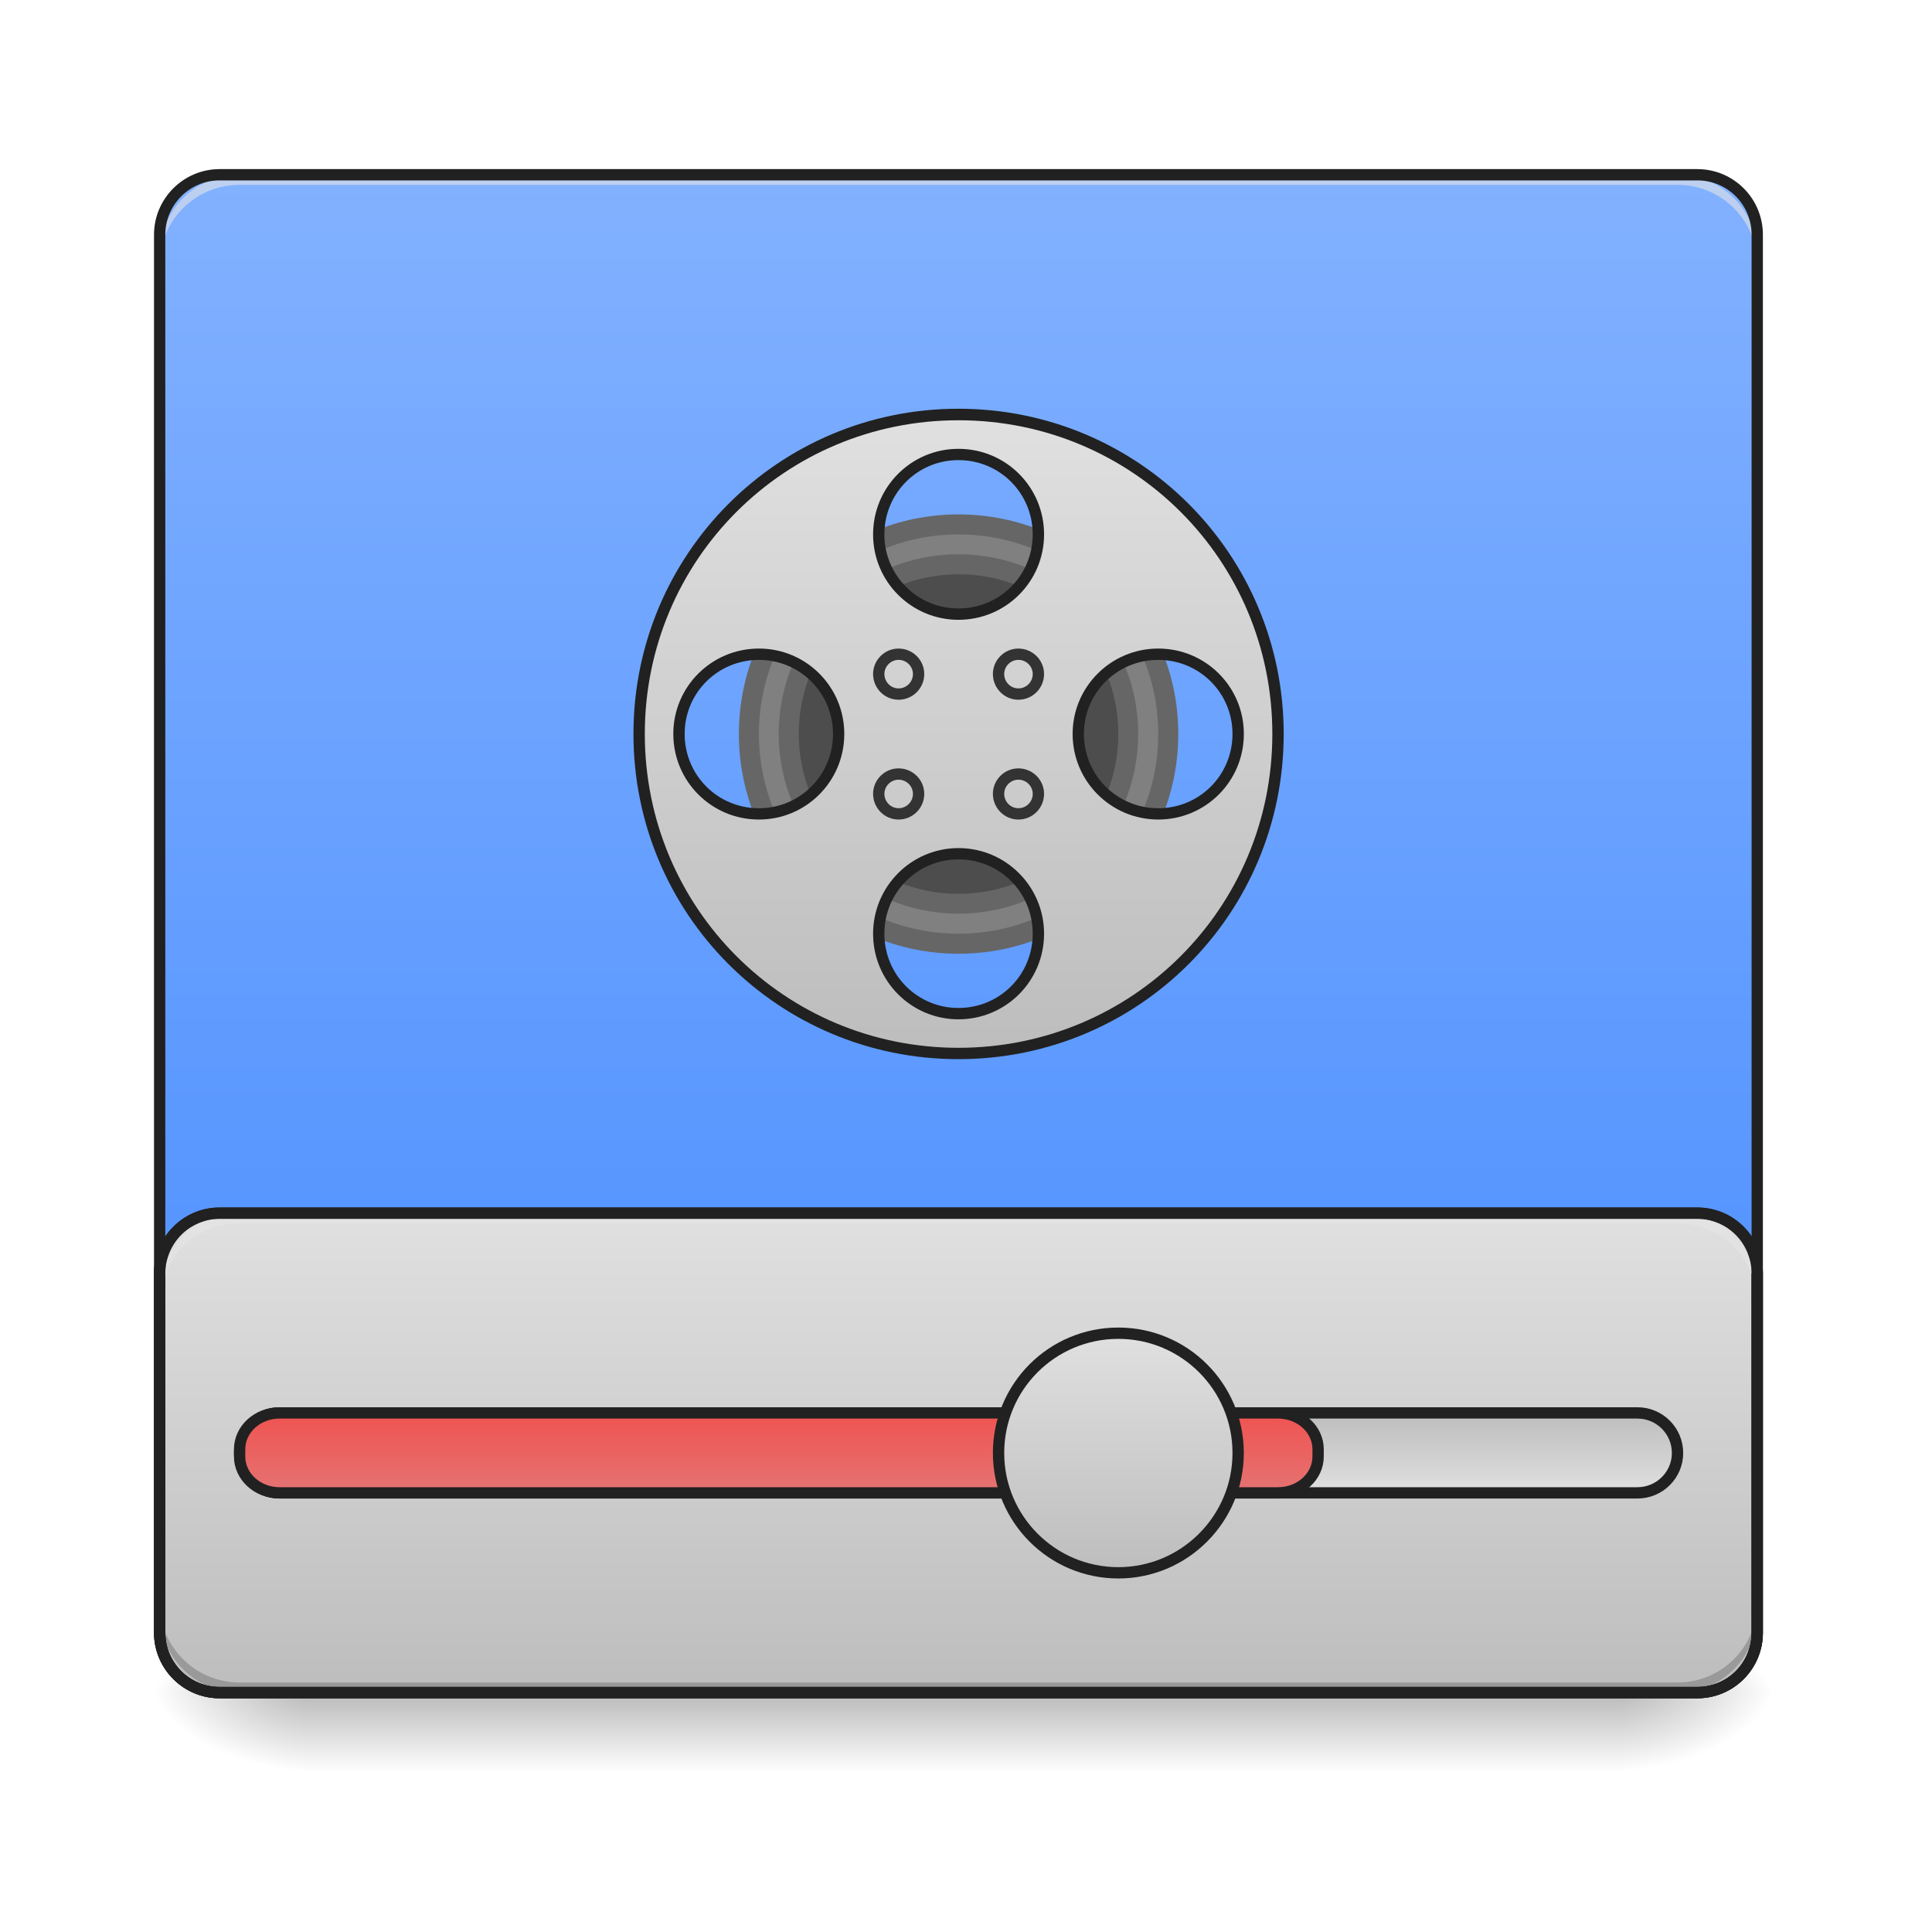
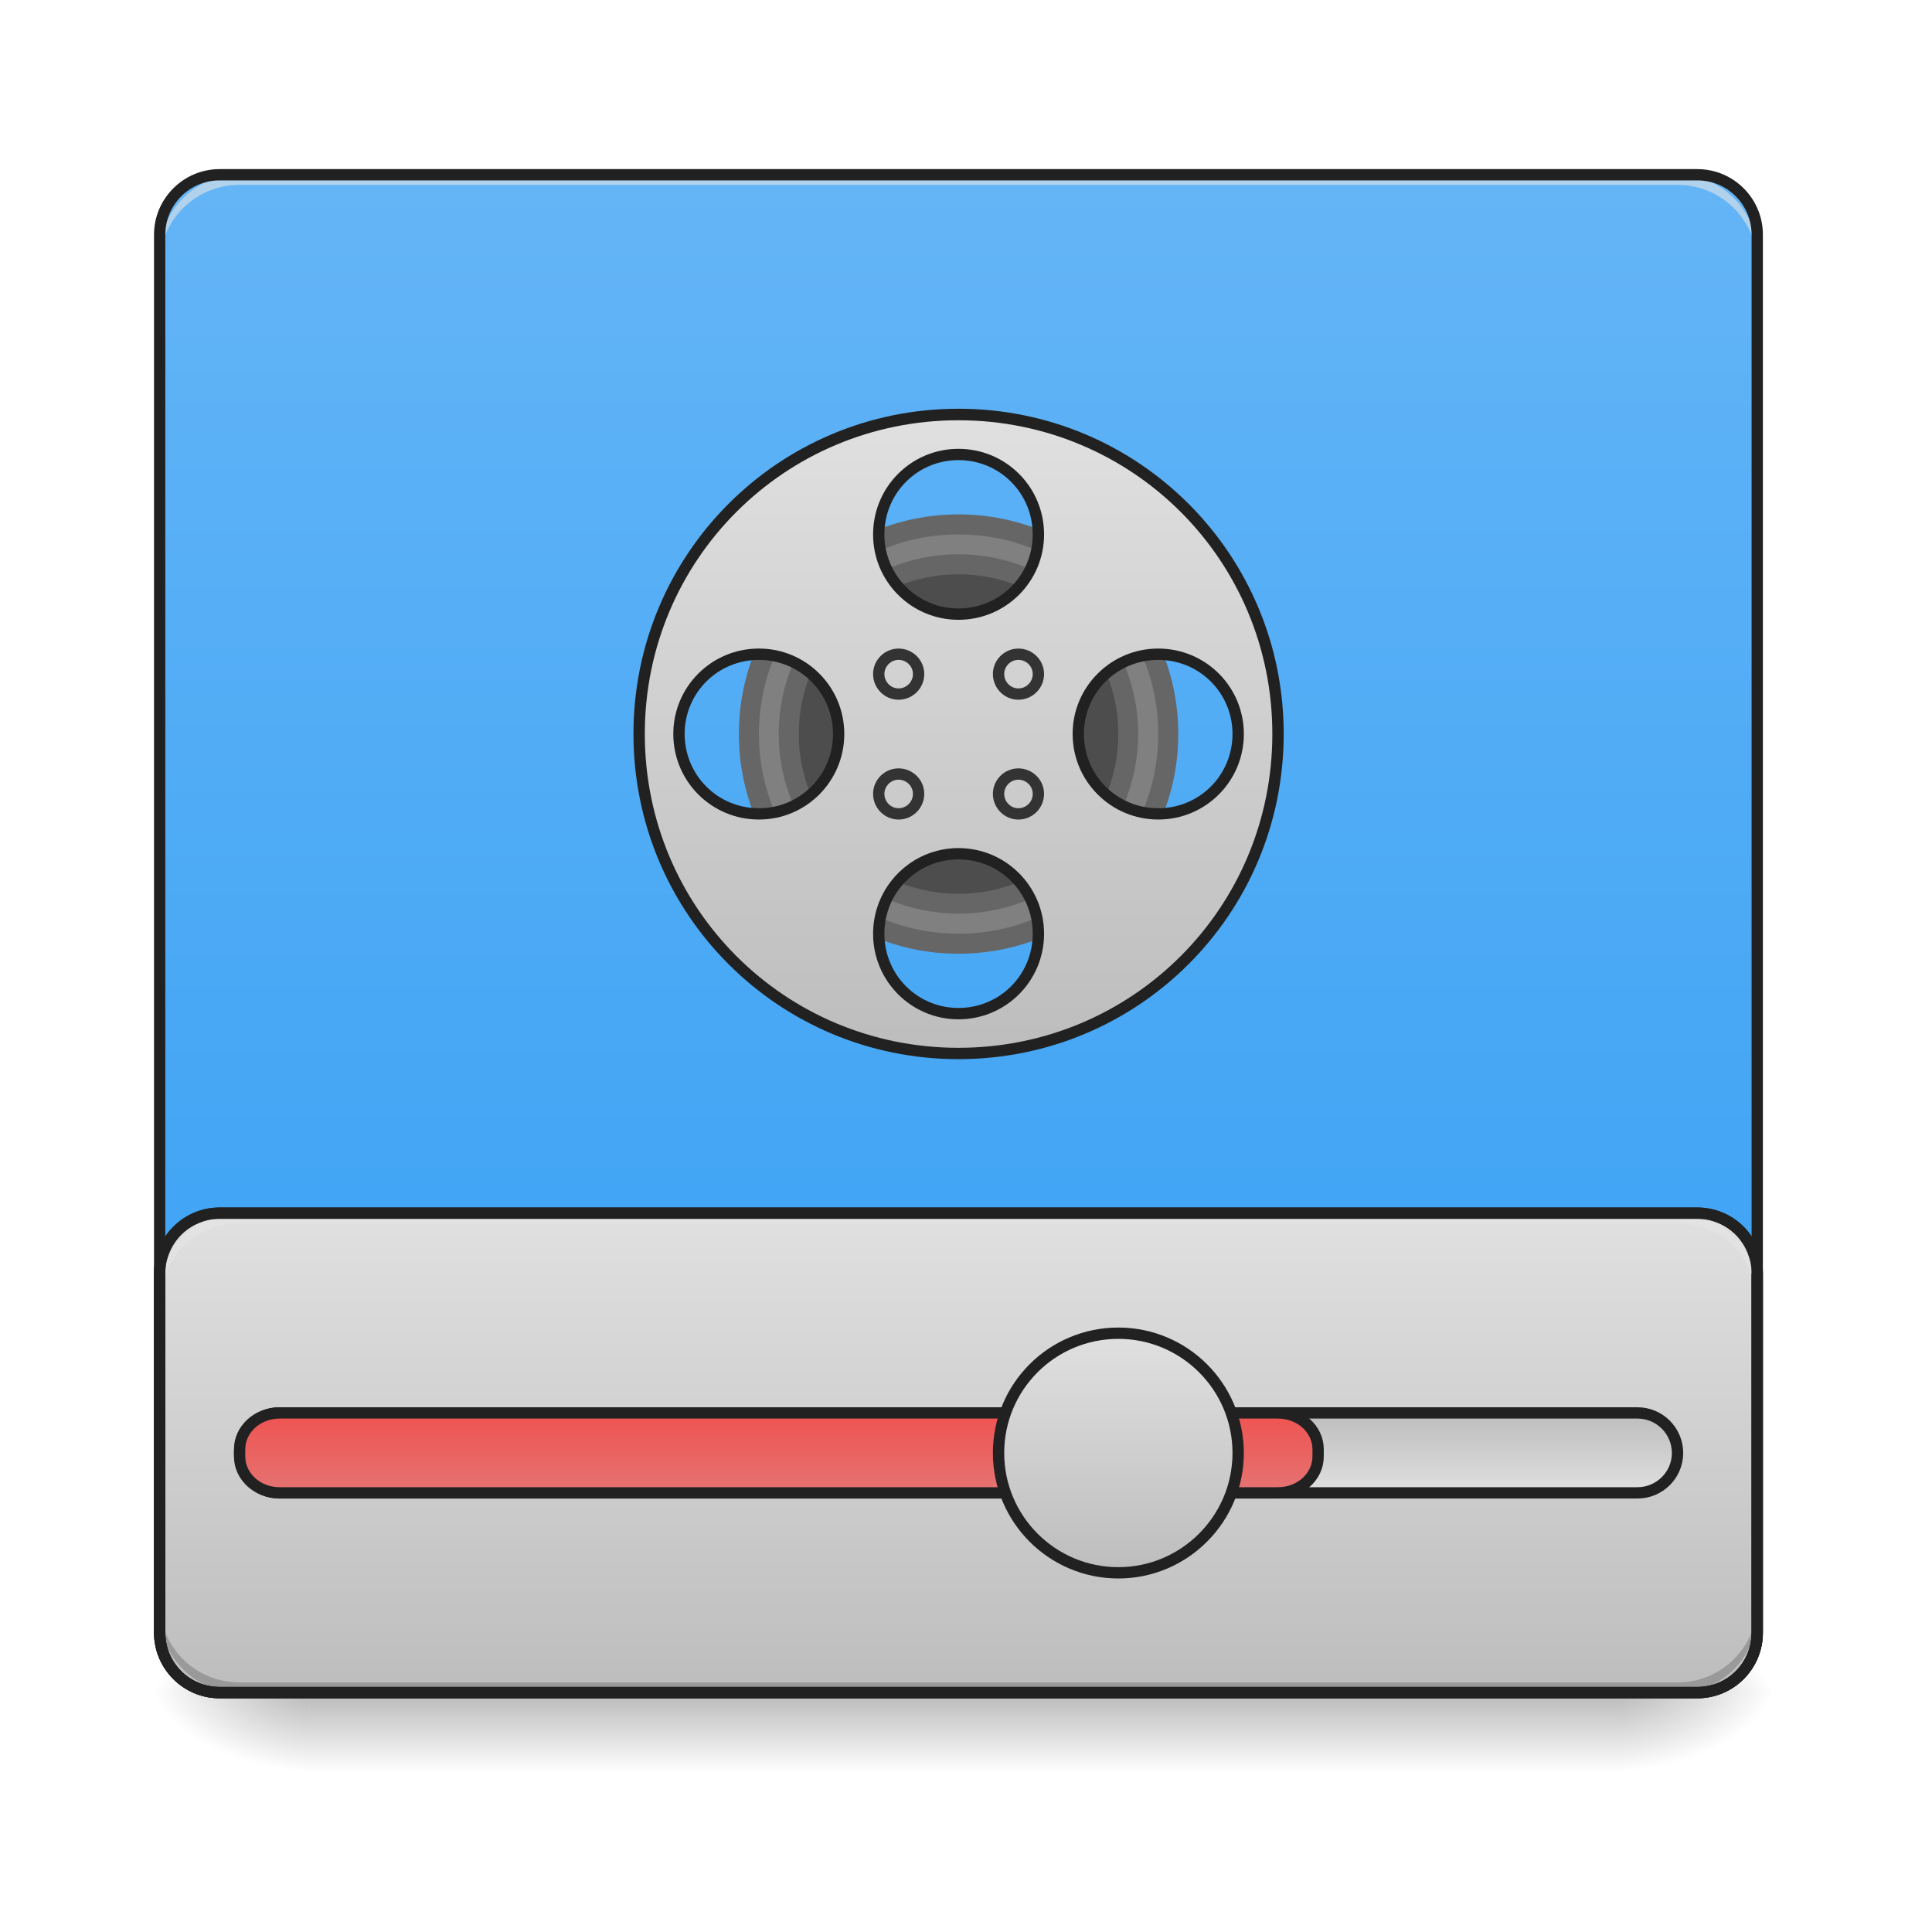
<svg xmlns="http://www.w3.org/2000/svg" width="32pt" height="32pt" viewBox="0 0 32 32" version="1.1">
  <defs>
    <linearGradient id="linear0" gradientUnits="userSpaceOnUse" x1="254" y1="233.5" x2="254" y2="254.667" gradientTransform="matrix(0.062506,0,0,0.062506,-0.00000381506,13.43878)">
      <stop offset="0" style="stop-color:rgb(0%,0%,0%);stop-opacity:0.275;" />
      <stop offset="1" style="stop-color:rgb(0%,0%,0%);stop-opacity:0;" />
    </linearGradient>
    <radialGradient id="radial0" gradientUnits="userSpaceOnUse" cx="450.909" cy="189.579" fx="450.909" fy="189.579" r="21.167" gradientTransform="matrix(0.00000017417,-0.0781325,-0.140638,-0.000000101539,53.12293,63.59533)">
      <stop offset="0" style="stop-color:rgb(0%,0%,0%);stop-opacity:0.314;" />
      <stop offset="0.222" style="stop-color:rgb(0%,0%,0%);stop-opacity:0.275;" />
      <stop offset="1" style="stop-color:rgb(0%,0%,0%);stop-opacity:0;" />
    </radialGradient>
    <radialGradient id="radial1" gradientUnits="userSpaceOnUse" cx="450.909" cy="189.579" fx="450.909" fy="189.579" r="21.167" gradientTransform="matrix(-0.00000017417,0.0781325,0.140638,0.000000101539,-21.20452,-7.527479)">
      <stop offset="0" style="stop-color:rgb(0%,0%,0%);stop-opacity:0.314;" />
      <stop offset="0.222" style="stop-color:rgb(0%,0%,0%);stop-opacity:0.275;" />
      <stop offset="1" style="stop-color:rgb(0%,0%,0%);stop-opacity:0;" />
    </radialGradient>
    <radialGradient id="radial2" gradientUnits="userSpaceOnUse" cx="450.909" cy="189.579" fx="450.909" fy="189.579" r="21.167" gradientTransform="matrix(-0.00000017417,-0.0781325,0.140638,-0.000000101539,-21.20452,63.59533)">
      <stop offset="0" style="stop-color:rgb(0%,0%,0%);stop-opacity:0.314;" />
      <stop offset="0.222" style="stop-color:rgb(0%,0%,0%);stop-opacity:0.275;" />
      <stop offset="1" style="stop-color:rgb(0%,0%,0%);stop-opacity:0;" />
    </radialGradient>
    <radialGradient id="radial3" gradientUnits="userSpaceOnUse" cx="450.909" cy="189.579" fx="450.909" fy="189.579" r="21.167" gradientTransform="matrix(0.00000017417,0.0781325,-0.140638,0.000000101539,53.12293,-7.527479)">
      <stop offset="0" style="stop-color:rgb(0%,0%,0%);stop-opacity:0.314;" />
      <stop offset="0.222" style="stop-color:rgb(0%,0%,0%);stop-opacity:0.275;" />
      <stop offset="1" style="stop-color:rgb(0%,0%,0%);stop-opacity:0;" />
    </radialGradient>
-     <linearGradient id="linear1" gradientUnits="userSpaceOnUse" x1="254" y1="-168.667" x2="254" y2="233.5" gradientTransform="matrix(0.062506,0,0,0.062506,0,13.43878)">
-       <stop offset="0" style="stop-color:rgb(50.98%,69.412%,100%);stop-opacity:1;" />
-       <stop offset="1" style="stop-color:rgb(26.667%,54.118%,100%);stop-opacity:1;" />
+     <linearGradient id="linear1" gradientUnits="userSpaceOnUse" x1="238.125" y1="106.5" x2="238.125" y2="-168.667" gradientTransform="matrix(0.062506,0,0,0.062506,0,13.43878)">
+       <stop offset="0" style="stop-color:rgb(25.882%,64.706%,96.078%);stop-opacity:1;" />
+       <stop offset="1" style="stop-color:rgb(39.216%,70.98%,96.471%);stop-opacity:1;" />
    </linearGradient>
    <linearGradient id="linear2" gradientUnits="userSpaceOnUse" x1="254" y1="106.5" x2="254" y2="233.5" gradientTransform="matrix(3.779528,0,0,3.779528,0,812.5984)">
      <stop offset="0" style="stop-color:rgb(87.843%,87.843%,87.843%);stop-opacity:1;" />
      <stop offset="1" style="stop-color:rgb(74.118%,74.118%,74.118%);stop-opacity:1;" />
    </linearGradient>
    <linearGradient id="linear3" gradientUnits="userSpaceOnUse" x1="381" y1="180.583" x2="381" y2="159.417">
      <stop offset="0" style="stop-color:rgb(87.843%,87.843%,87.843%);stop-opacity:1;" />
      <stop offset="1" style="stop-color:rgb(74.118%,74.118%,74.118%);stop-opacity:1;" />
    </linearGradient>
    <linearGradient id="linear4" gradientUnits="userSpaceOnUse" x1="211.667" y1="159.417" x2="211.667" y2="180.583">
      <stop offset="0" style="stop-color:rgb(93.725%,32.549%,31.373%);stop-opacity:1;" />
      <stop offset="1" style="stop-color:rgb(89.804%,45.098%,45.098%);stop-opacity:1;" />
    </linearGradient>
    <linearGradient id="linear5" gradientUnits="userSpaceOnUse" x1="291.042" y1="138.25" x2="291.042" y2="201.75">
      <stop offset="0" style="stop-color:rgb(87.843%,87.843%,87.843%);stop-opacity:1;" />
      <stop offset="1" style="stop-color:rgb(74.118%,74.118%,74.118%);stop-opacity:1;" />
    </linearGradient>
    <linearGradient id="linear6" gradientUnits="userSpaceOnUse" x1="960" y1="495.118" x2="960" y2="1135.118" gradientTransform="matrix(0.016538,0,0,0.016538,0,-1.323042)">
      <stop offset="0" style="stop-color:rgb(87.843%,87.843%,87.843%);stop-opacity:1;" />
      <stop offset="1" style="stop-color:rgb(74.118%,74.118%,74.118%);stop-opacity:1;" />
    </linearGradient>
  </defs>
  <g id="surface1">
    <path style=" stroke:none;fill-rule:nonzero;fill:url(#linear0);" d="M 5.125 28.035 L 26.793 28.035 L 26.793 29.355 L 5.125 29.355 Z M 5.125 28.035 " />
    <path style=" stroke:none;fill-rule:nonzero;fill:url(#radial0);" d="M 26.793 28.035 L 29.438 28.035 L 29.438 26.711 L 26.793 26.711 Z M 26.793 28.035 " />
    <path style=" stroke:none;fill-rule:nonzero;fill:url(#radial1);" d="M 5.125 28.035 L 2.48 28.035 L 2.48 29.355 L 5.125 29.355 Z M 5.125 28.035 " />
    <path style=" stroke:none;fill-rule:nonzero;fill:url(#radial2);" d="M 5.125 28.035 L 2.48 28.035 L 2.48 26.711 L 5.125 26.711 Z M 5.125 28.035 " />
    <path style=" stroke:none;fill-rule:nonzero;fill:url(#radial3);" d="M 26.793 28.035 L 29.438 28.035 L 29.438 29.355 L 26.793 29.355 Z M 26.793 28.035 " />
    <path style=" stroke:none;fill-rule:nonzero;fill:url(#linear1);" d="M 3.637 2.895 L 28.113 2.895 C 28.664 2.895 29.105 3.34 29.105 3.887 L 29.105 27.043 C 29.105 27.59 28.664 28.035 28.113 28.035 L 3.637 28.035 C 3.09 28.035 2.645 27.59 2.645 27.043 L 2.645 3.887 C 2.645 3.34 3.09 2.895 3.637 2.895 Z M 3.637 2.895 " />
    <path style="fill-rule:nonzero;fill:url(#linear2);stroke-width:11.339;stroke-linecap:round;stroke-linejoin:miter;stroke:rgb(12.941%,12.941%,12.941%);stroke-opacity:1;stroke-miterlimit:4;" d="M 219.9 1215.002 C 186.833 1215.002 159.906 1241.929 159.906 1275.233 L 159.906 1635.198 C 159.906 1668.266 186.833 1695.193 219.9 1695.193 L 1699.916 1695.193 C 1733.22 1695.193 1759.911 1668.266 1759.911 1635.198 L 1759.911 1275.233 C 1759.911 1241.929 1733.22 1215.002 1699.916 1215.002 Z M 219.9 1215.002 " transform="matrix(0.016538,0,0,0.016538,0,0)" />
    <path style=" stroke:none;fill-rule:nonzero;fill:rgb(0%,0%,0%);fill-opacity:0.196;" d="M 3.969 28.035 C 3.234 28.035 2.645 27.445 2.645 26.711 L 2.645 26.547 C 2.645 27.277 3.234 27.867 3.969 27.867 L 27.785 27.867 C 28.516 27.867 29.105 27.277 29.105 26.547 L 29.105 26.711 C 29.105 27.445 28.516 28.035 27.785 28.035 Z M 3.969 28.035 " />
    <path style=" stroke:none;fill-rule:nonzero;fill:rgb(90.196%,90.196%,90.196%);fill-opacity:0.588;" d="M 3.969 2.895 C 3.234 2.895 2.645 3.484 2.645 4.219 L 2.645 4.383 C 2.645 3.652 3.234 3.062 3.969 3.062 L 27.785 3.062 C 28.516 3.062 29.105 3.652 29.105 4.383 L 29.105 4.219 C 29.105 3.484 28.516 2.895 27.785 2.895 Z M 3.969 2.895 " />
    <path style="fill-rule:nonzero;fill:url(#linear3);stroke-width:3;stroke-linecap:round;stroke-linejoin:miter;stroke:rgb(12.941%,12.941%,12.941%);stroke-opacity:1;stroke-miterlimit:4;" d="M 74.055 159.402 L 433.896 159.402 C 439.771 159.402 444.52 164.151 444.52 170.026 C 444.52 175.838 439.771 180.587 433.896 180.587 L 74.055 180.587 C 68.243 180.587 63.494 175.838 63.494 170.026 C 63.494 164.151 68.243 159.402 74.055 159.402 Z M 74.055 159.402 " transform="matrix(0.062506,0,0,0.062506,0,13.43878)" />
    <path style="fill-rule:nonzero;fill:url(#linear4);stroke-width:3;stroke-linecap:round;stroke-linejoin:miter;stroke:rgb(12.941%,12.941%,12.941%);stroke-opacity:1;stroke-miterlimit:4;" d="M 74.055 159.402 L 338.655 159.402 C 344.53 159.402 349.279 163.714 349.279 169.026 L 349.279 170.963 C 349.279 176.275 344.53 180.587 338.655 180.587 L 74.055 180.587 C 68.243 180.587 63.494 176.275 63.494 170.963 L 63.494 169.026 C 63.494 163.714 68.243 159.402 74.055 159.402 Z M 74.055 159.402 " transform="matrix(0.062506,0,0,0.062506,0,13.43878)" />
    <path style="fill-rule:nonzero;fill:url(#linear5);stroke-width:3;stroke-linecap:round;stroke-linejoin:miter;stroke:rgb(12.941%,12.941%,12.941%);stroke-opacity:1;stroke-miterlimit:4;" d="M 296.347 138.279 C 313.845 138.279 328.094 152.465 328.094 170.026 C 328.094 187.524 313.845 201.773 296.347 201.773 C 278.786 201.773 264.6 187.524 264.6 170.026 C 264.6 152.465 278.786 138.279 296.347 138.279 Z M 296.347 138.279 " transform="matrix(0.062506,0,0,0.062506,0,13.43878)" />
    <path style=" stroke:none;fill-rule:nonzero;fill:rgb(12.941%,12.941%,12.941%);fill-opacity:1;" d="M 3.637 2.801 C 3.039 2.801 2.551 3.289 2.551 3.887 L 2.551 27.043 C 2.551 27.641 3.039 28.129 3.637 28.129 L 28.113 28.129 C 28.715 28.129 29.199 27.641 29.199 27.043 L 29.199 3.887 C 29.199 3.289 28.715 2.801 28.113 2.801 Z M 3.637 2.988 L 28.113 2.988 C 28.613 2.988 29.012 3.391 29.012 3.887 L 29.012 27.043 C 29.012 27.543 28.613 27.941 28.113 27.941 L 3.637 27.941 C 3.141 27.941 2.738 27.543 2.738 27.043 L 2.738 3.887 C 2.738 3.391 3.141 2.988 3.637 2.988 Z M 3.637 2.988 " />
    <path style=" stroke:none;fill-rule:nonzero;fill:rgb(40%,40%,40%);fill-opacity:1;" d="M 15.875 8.52 C 17.887 8.52 19.516 10.148 19.516 12.156 C 19.516 14.168 17.887 15.797 15.875 15.797 C 13.867 15.797 12.238 14.168 12.238 12.156 C 12.238 10.148 13.867 8.52 15.875 8.52 Z M 15.875 8.52 " />
    <path style=" stroke:none;fill-rule:nonzero;fill:rgb(50.196%,50.196%,50.196%);fill-opacity:1;" d="M 15.875 8.852 C 17.703 8.852 19.184 10.332 19.184 12.156 C 19.184 13.984 17.703 15.465 15.875 15.465 C 14.051 15.465 12.57 13.984 12.57 12.156 C 12.57 10.332 14.051 8.852 15.875 8.852 Z M 15.875 8.852 " />
    <path style=" stroke:none;fill-rule:nonzero;fill:rgb(40%,40%,40%);fill-opacity:1;" d="M 15.875 9.18 C 17.52 9.18 18.852 10.512 18.852 12.156 C 18.852 13.801 17.52 15.133 15.875 15.133 C 14.234 15.133 12.898 13.801 12.898 12.156 C 12.898 10.512 14.234 9.18 15.875 9.18 Z M 15.875 9.18 " />
    <path style=" stroke:none;fill-rule:nonzero;fill:rgb(30.196%,30.196%,30.196%);fill-opacity:1;" d="M 15.875 9.512 C 17.34 9.512 18.523 10.695 18.523 12.156 C 18.523 13.617 17.34 14.805 15.875 14.805 C 14.414 14.805 13.23 13.617 13.23 12.156 C 13.23 10.695 14.414 9.512 15.875 9.512 Z M 15.875 9.512 " />
    <path style=" stroke:none;fill-rule:nonzero;fill:url(#linear6);" d="M 15.875 6.863 C 12.945 6.863 10.586 9.227 10.586 12.156 C 10.586 15.09 12.945 17.449 15.875 17.449 C 18.809 17.449 21.168 15.09 21.168 12.156 C 21.168 9.227 18.809 6.863 15.875 6.863 Z M 15.875 7.527 C 16.609 7.527 17.199 8.117 17.199 8.852 C 17.199 9.582 16.609 10.172 15.875 10.172 C 15.145 10.172 14.555 9.582 14.555 8.852 C 14.555 8.117 15.145 7.527 15.875 7.527 Z M 12.57 10.836 C 13.301 10.836 13.891 11.426 13.891 12.156 C 13.891 12.891 13.301 13.48 12.57 13.48 C 11.836 13.48 11.246 12.891 11.246 12.156 C 11.246 11.426 11.836 10.836 12.57 10.836 Z M 19.184 10.836 C 19.918 10.836 20.508 11.426 20.508 12.156 C 20.508 12.891 19.918 13.48 19.184 13.48 C 18.449 13.48 17.859 12.891 17.859 12.156 C 17.859 11.426 18.449 10.836 19.184 10.836 Z M 15.875 14.141 C 16.609 14.141 17.199 14.73 17.199 15.465 C 17.199 16.199 16.609 16.789 15.875 16.789 C 15.145 16.789 14.555 16.199 14.555 15.465 C 14.555 14.73 15.145 14.141 15.875 14.141 Z M 15.875 14.141 " />
    <path style=" stroke:none;fill-rule:nonzero;fill:rgb(12.941%,12.941%,12.941%);fill-opacity:1;" d="M 15.875 6.77 C 12.895 6.77 10.492 9.176 10.492 12.156 C 10.492 15.141 12.895 17.543 15.875 17.543 C 18.859 17.543 21.262 15.141 21.262 12.156 C 21.262 9.176 18.859 6.77 15.875 6.77 Z M 15.875 6.961 C 18.758 6.961 21.074 9.277 21.074 12.156 C 21.074 15.039 18.758 17.355 15.875 17.355 C 12.996 17.355 10.68 15.039 10.68 12.156 C 10.68 9.277 12.996 6.961 15.875 6.961 Z M 15.875 7.434 C 15.094 7.434 14.461 8.066 14.461 8.852 C 14.461 9.633 15.094 10.266 15.875 10.266 C 16.66 10.266 17.293 9.633 17.293 8.852 C 17.293 8.066 16.66 7.434 15.875 7.434 Z M 15.875 7.621 C 16.559 7.621 17.105 8.168 17.105 8.852 C 17.105 9.531 16.559 10.078 15.875 10.078 C 15.195 10.078 14.648 9.531 14.648 8.852 C 14.648 8.168 15.195 7.621 15.875 7.621 Z M 12.57 10.742 C 11.785 10.742 11.152 11.375 11.152 12.156 C 11.152 12.941 11.785 13.574 12.57 13.574 C 13.352 13.574 13.984 12.941 13.984 12.156 C 13.984 11.375 13.352 10.742 12.57 10.742 Z M 19.184 10.742 C 18.402 10.742 17.766 11.375 17.766 12.156 C 17.766 12.941 18.402 13.574 19.184 13.574 C 19.969 13.574 20.602 12.941 20.602 12.156 C 20.602 11.375 19.969 10.742 19.184 10.742 Z M 12.57 10.93 C 13.25 10.93 13.797 11.477 13.797 12.156 C 13.797 12.84 13.25 13.387 12.57 13.387 C 11.887 13.387 11.34 12.84 11.34 12.156 C 11.34 11.477 11.887 10.93 12.57 10.93 Z M 19.184 10.93 C 19.867 10.93 20.414 11.477 20.414 12.156 C 20.414 12.84 19.867 13.387 19.184 13.387 C 18.5 13.387 17.953 12.84 17.953 12.156 C 17.953 11.477 18.5 10.93 19.184 10.93 Z M 15.875 14.047 C 15.094 14.047 14.461 14.684 14.461 15.465 C 14.461 16.25 15.094 16.883 15.875 16.883 C 16.66 16.883 17.293 16.25 17.293 15.465 C 17.293 14.684 16.66 14.047 15.875 14.047 Z M 15.875 14.234 C 16.559 14.234 17.105 14.781 17.105 15.465 C 17.105 16.148 16.559 16.695 15.875 16.695 C 15.195 16.695 14.648 16.148 14.648 15.465 C 14.648 14.781 15.195 14.234 15.875 14.234 Z M 15.875 14.234 " />
    <path style="fill:none;stroke-width:3;stroke-linecap:round;stroke-linejoin:miter;stroke:rgb(20%,20%,20%);stroke-opacity:1;stroke-miterlimit:4;" d="M 238.102 -41.642 C 241.039 -41.642 243.414 -39.267 243.414 -36.392 C 243.414 -33.455 241.039 -31.08 238.102 -31.08 C 235.228 -31.08 232.853 -33.455 232.853 -36.392 C 232.853 -39.267 235.228 -41.642 238.102 -41.642 Z M 238.102 -41.642 " transform="matrix(0.062506,0,0,0.062506,0,13.43878)" />
    <path style="fill:none;stroke-width:3;stroke-linecap:round;stroke-linejoin:miter;stroke:rgb(20%,20%,20%);stroke-opacity:1;stroke-miterlimit:4;" d="M 269.849 -41.642 C 272.786 -41.642 275.161 -39.267 275.161 -36.392 C 275.161 -33.455 272.786 -31.08 269.849 -31.08 C 266.975 -31.08 264.6 -33.455 264.6 -36.392 C 264.6 -39.267 266.975 -41.642 269.849 -41.642 Z M 269.849 -41.642 " transform="matrix(0.062506,0,0,0.062506,0,13.43878)" />
    <path style="fill:none;stroke-width:3;stroke-linecap:round;stroke-linejoin:miter;stroke:rgb(20%,20%,20%);stroke-opacity:1;stroke-miterlimit:4;" d="M 238.102 -9.895 C 241.039 -9.895 243.414 -7.52 243.414 -4.645 C 243.414 -1.708 241.039 0.667 238.102 0.667 C 235.228 0.667 232.853 -1.708 232.853 -4.645 C 232.853 -7.52 235.228 -9.895 238.102 -9.895 Z M 238.102 -9.895 " transform="matrix(0.062506,0,0,0.062506,0,13.43878)" />
    <path style="fill:none;stroke-width:3;stroke-linecap:round;stroke-linejoin:miter;stroke:rgb(20%,20%,20%);stroke-opacity:1;stroke-miterlimit:4;" d="M 269.849 -9.895 C 272.786 -9.895 275.161 -7.52 275.161 -4.645 C 275.161 -1.708 272.786 0.667 269.849 0.667 C 266.975 0.667 264.6 -1.708 264.6 -4.645 C 264.6 -7.52 266.975 -9.895 269.849 -9.895 Z M 269.849 -9.895 " transform="matrix(0.062506,0,0,0.062506,0,13.43878)" />
    <path style=" stroke:none;fill-rule:nonzero;fill:rgb(90.196%,90.196%,90.196%);fill-opacity:0.588;" d="M 3.969 20.094 C 3.234 20.094 2.645 20.688 2.645 21.418 L 2.645 21.586 C 2.645 20.852 3.234 20.262 3.969 20.262 L 27.785 20.262 C 28.516 20.262 29.105 20.852 29.105 21.586 L 29.105 21.418 C 29.105 20.688 28.516 20.094 27.785 20.094 Z M 3.969 20.094 " />
    <path style=" stroke:none;fill-rule:nonzero;fill:rgb(12.941%,12.941%,12.941%);fill-opacity:1;" d="M 3.637 20 C 3.039 20 2.551 20.488 2.551 21.09 L 2.551 27.043 C 2.551 27.641 3.039 28.129 3.637 28.129 L 28.113 28.129 C 28.715 28.129 29.199 27.641 29.199 27.043 L 29.199 21.09 C 29.199 20.488 28.715 20 28.113 20 Z M 3.637 20.188 L 28.113 20.188 C 28.613 20.188 29.012 20.59 29.012 21.09 L 29.012 27.043 C 29.012 27.543 28.613 27.941 28.113 27.941 L 3.637 27.941 C 3.141 27.941 2.738 27.543 2.738 27.043 L 2.738 21.09 C 2.738 20.59 3.141 20.188 3.637 20.188 Z M 3.637 20.188 " />
  </g>
</svg>
